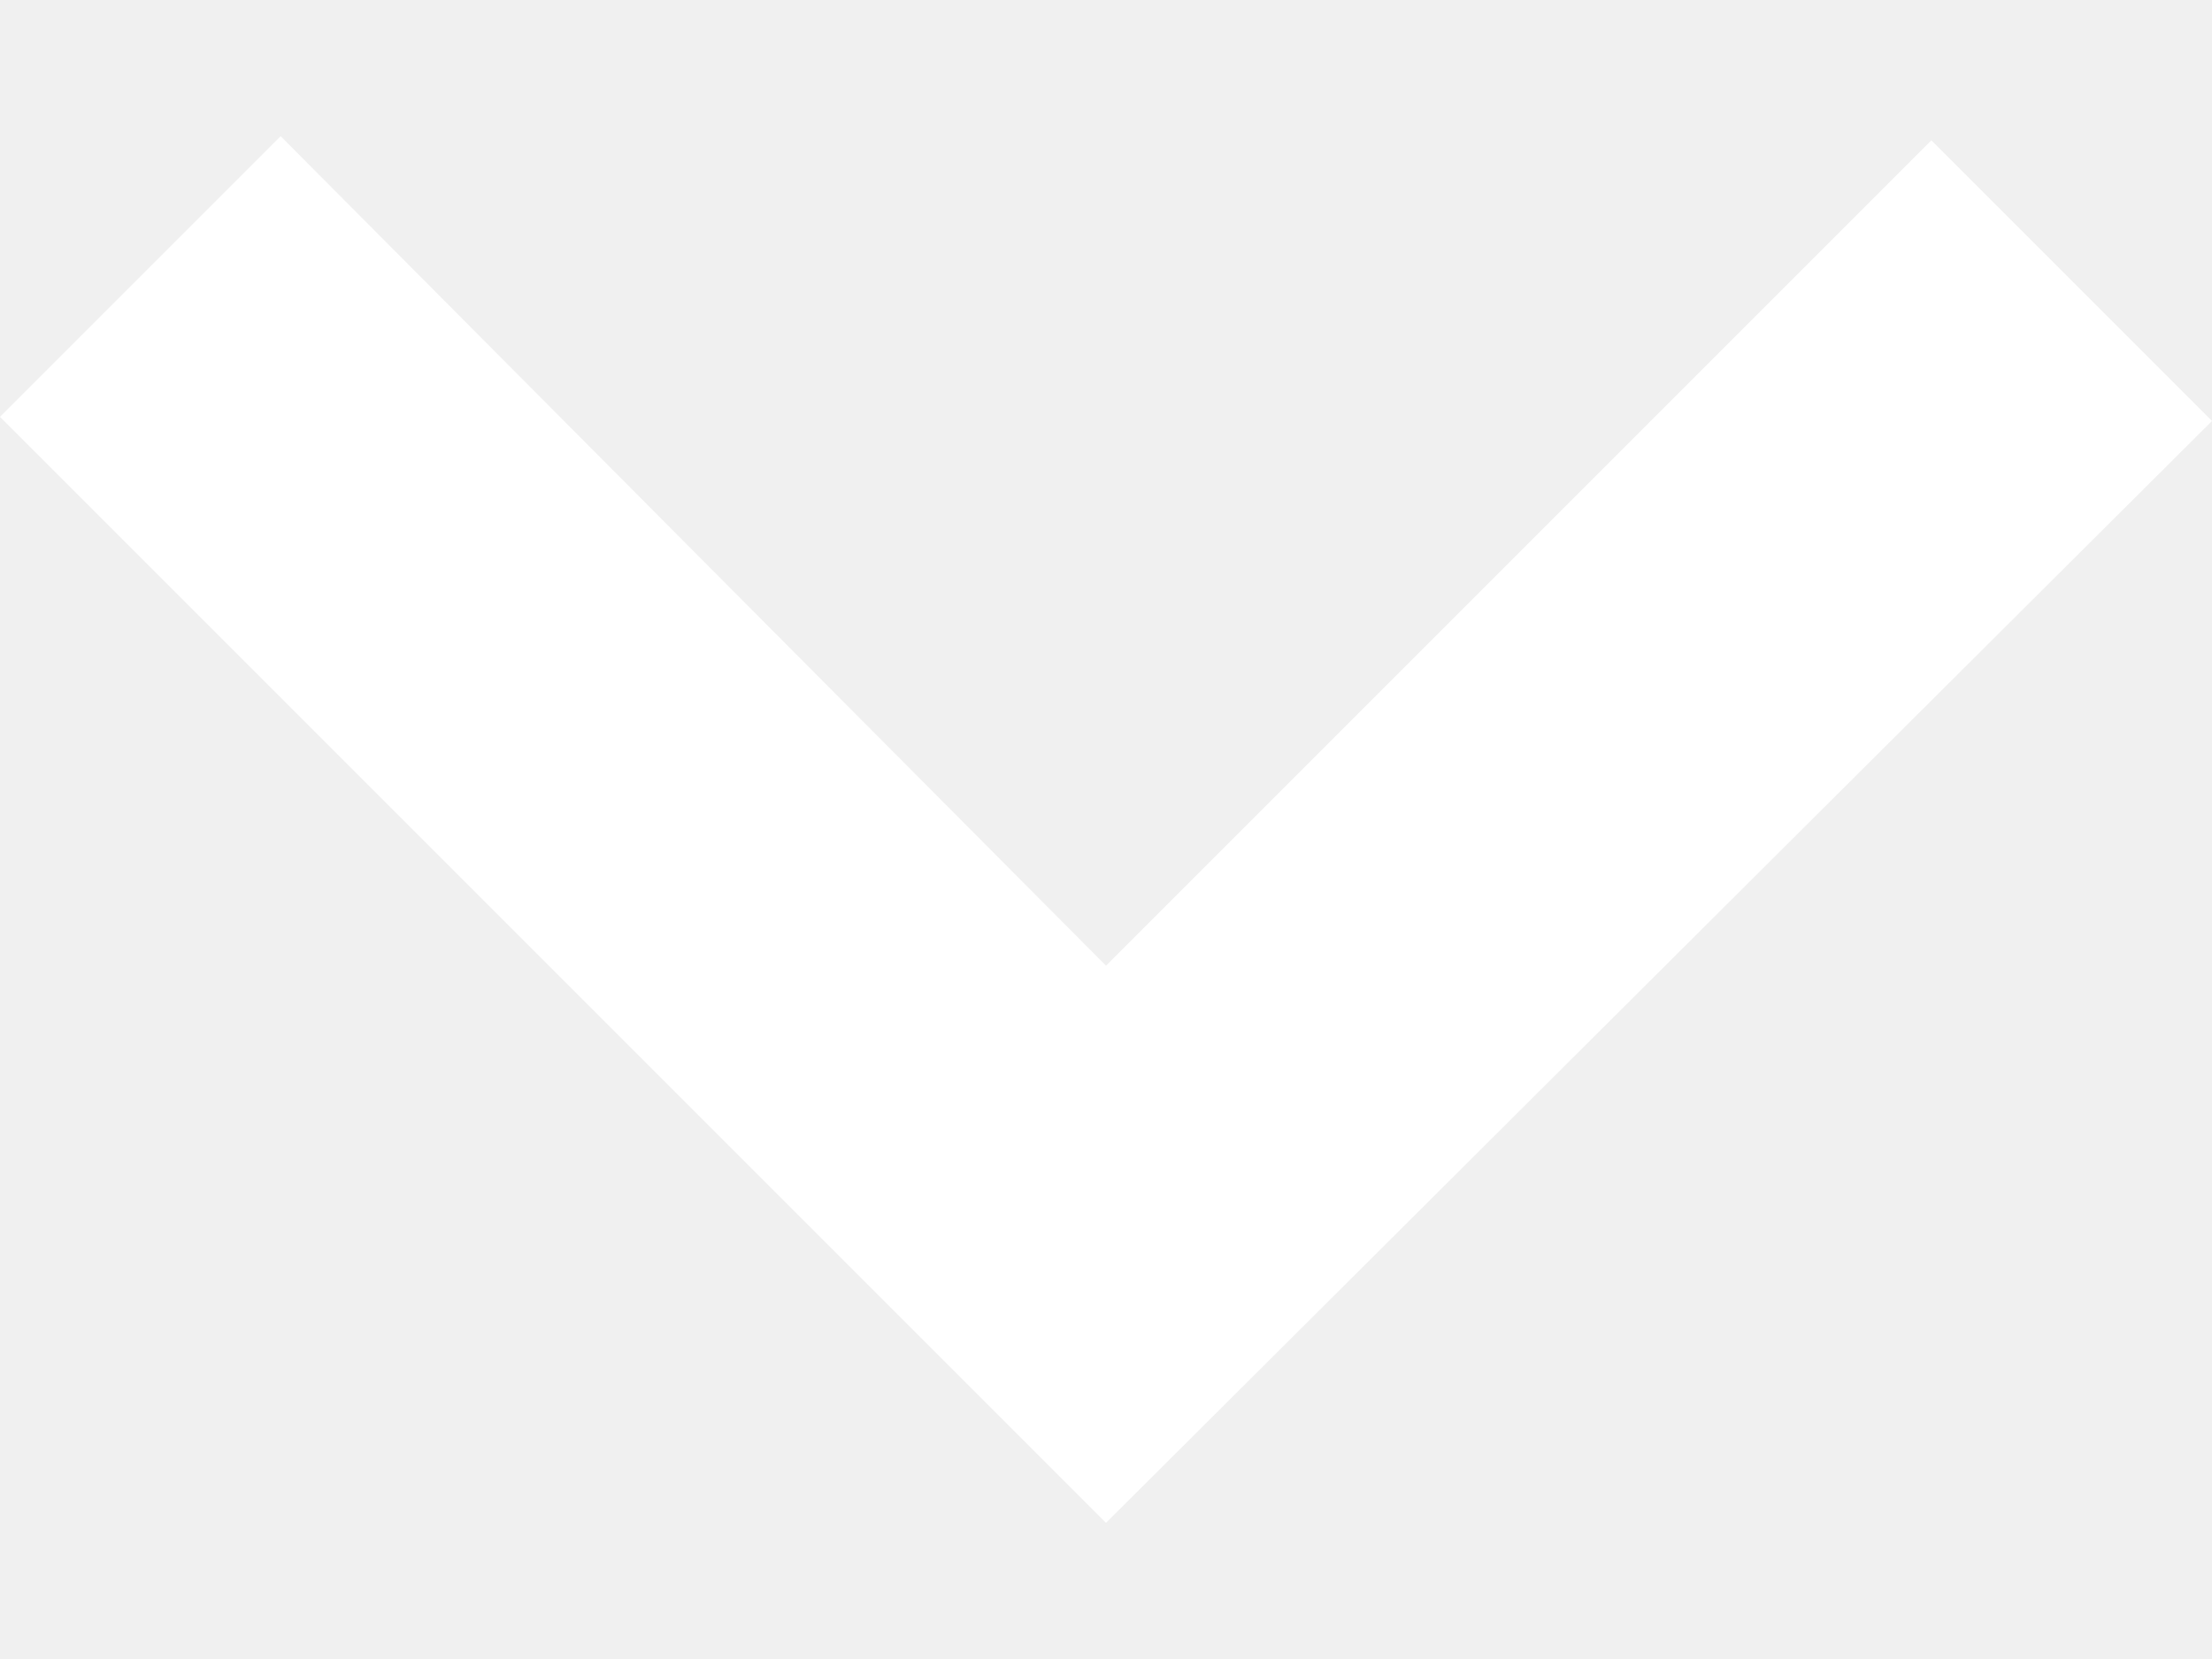
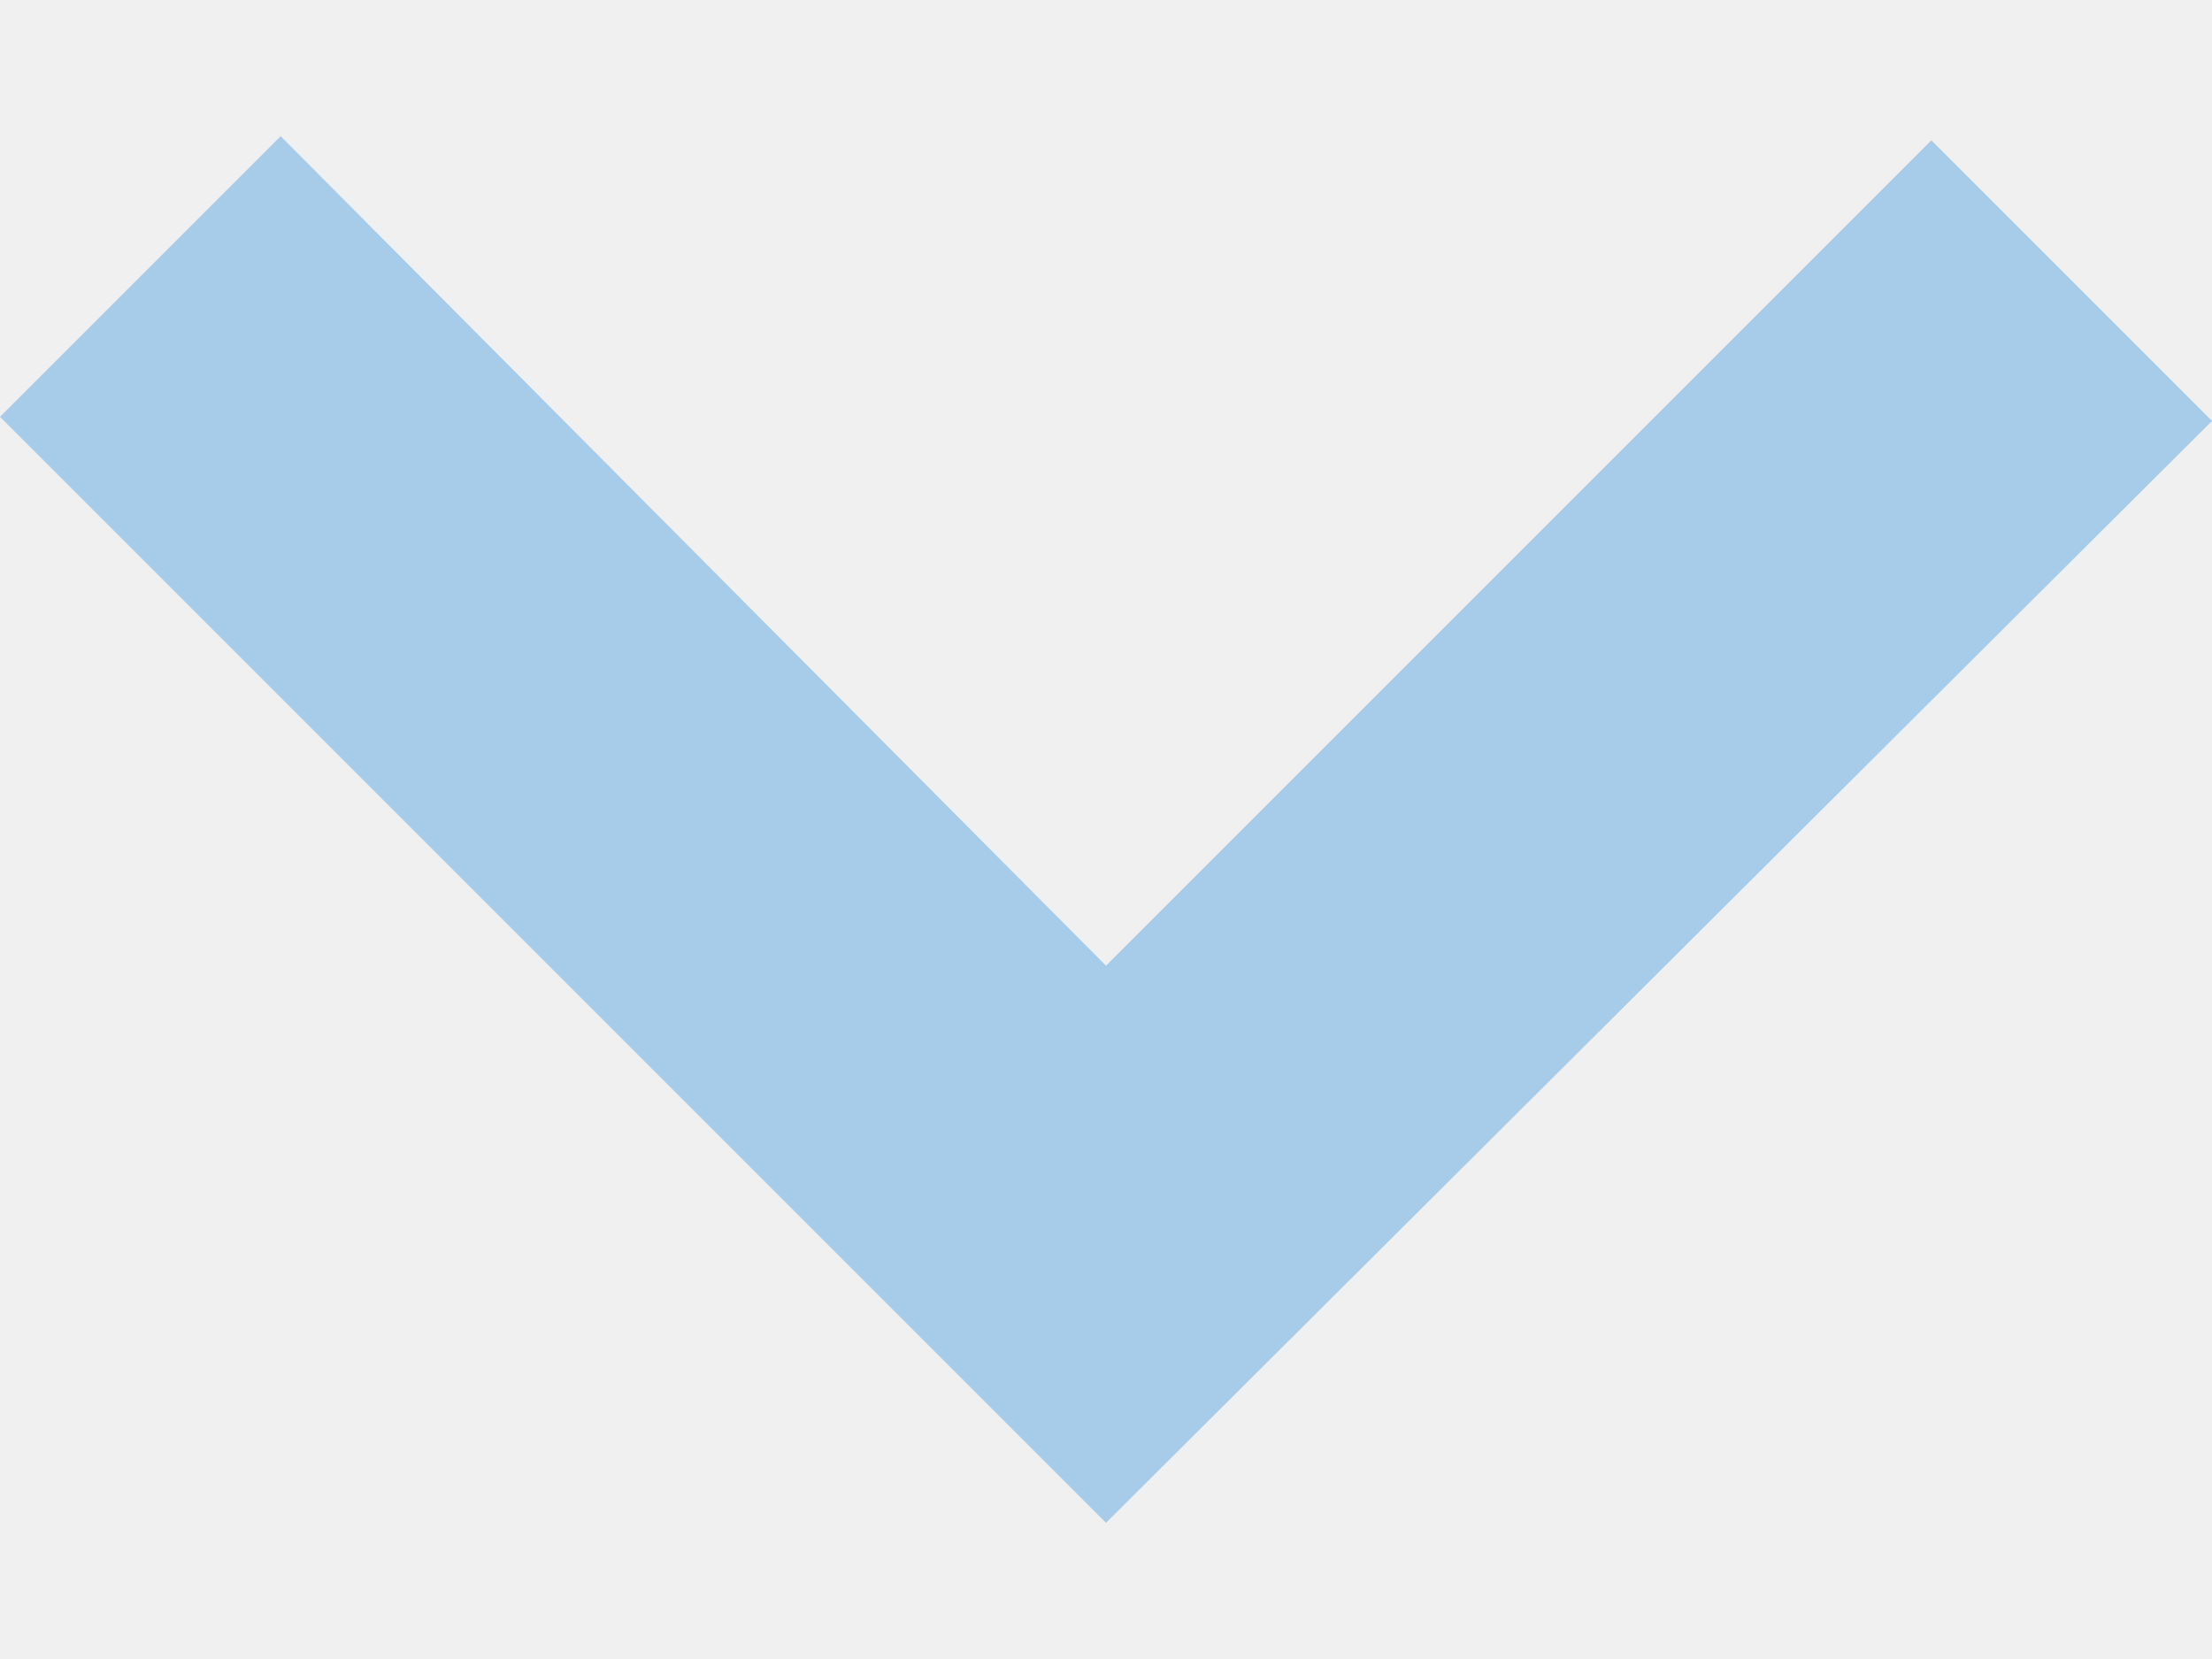
<svg xmlns="http://www.w3.org/2000/svg" width="16" height="12" viewBox="0 0 16 12" fill="none">
-   <path d="M8 11.015L0 3.015L2.03 0.985L8 6.985L13.97 1.015L16 3.045L8 11.015Z" fill="white" />
+   <path d="M8 11.015L0 3.015L2.03 0.985L8 6.985L13.97 1.015L16 3.045L8 11.015Z" fill="#A7CCEA" />
</svg>
